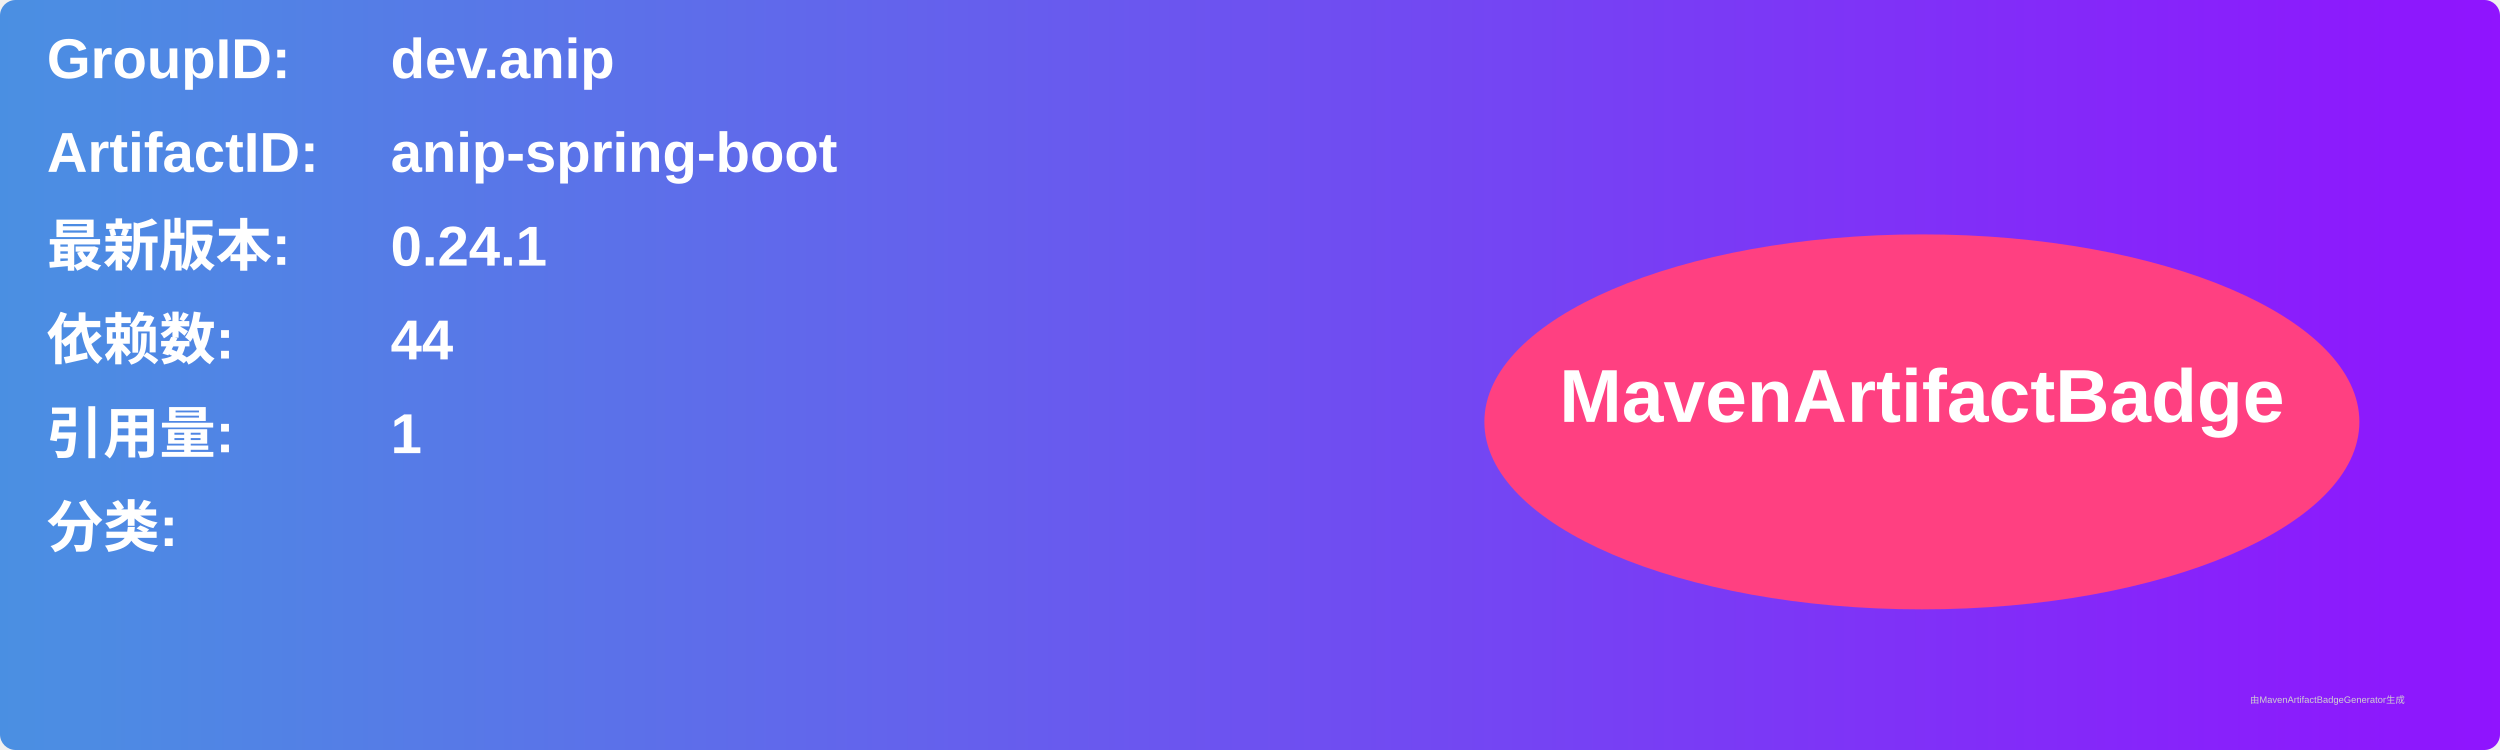
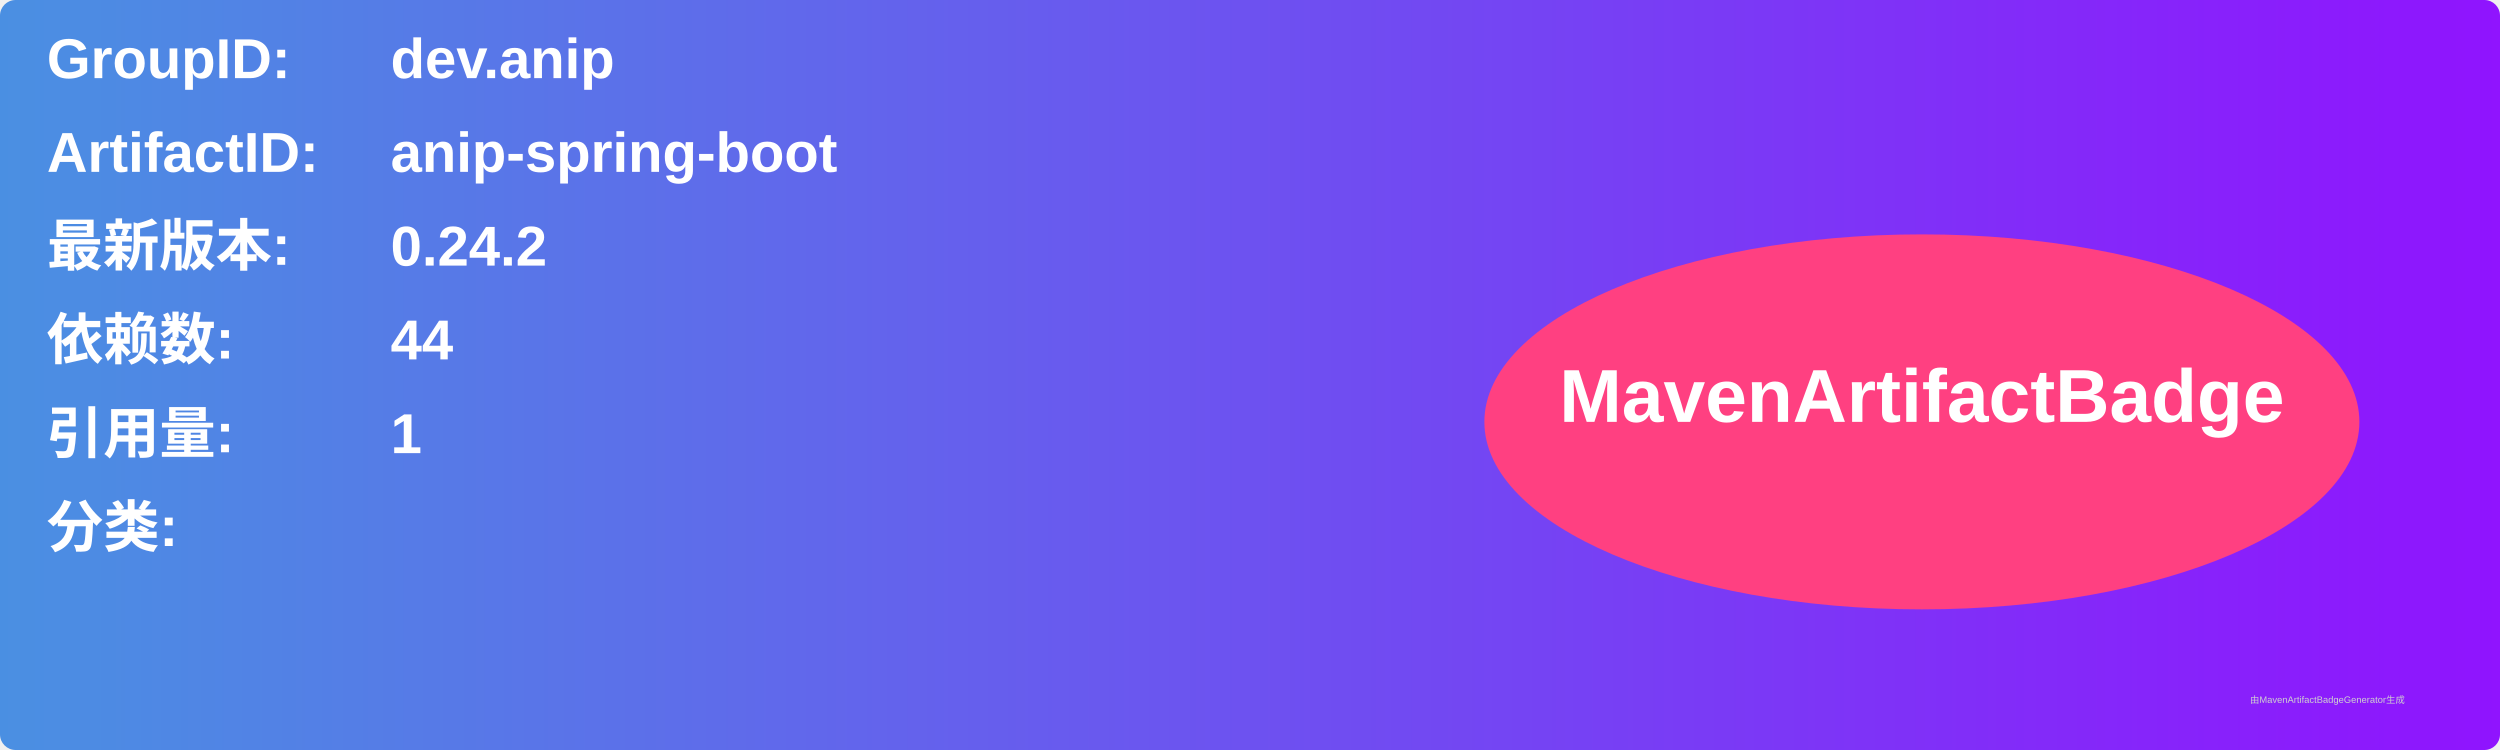
<svg xmlns="http://www.w3.org/2000/svg" width="800" height="240" viewBox="0 0 800 240">
  <linearGradient id="grad" x1="0%" y1="0%" x2="100%" y2="0%">
    <stop offset="0%" stop-color="#4a90e2" />
    <stop offset="100%" stop-color="#9013fe" />
  </linearGradient>
  <rect width="100%" height="100%" rx="5" ry="5" fill="url(#grad)" />
  <g transform="translate(15, 15)">
    <text x="0" y="10" font-family="Arial" font-size="18" fill="white" font-weight="bold" width="260">GroupID:</text>
    <text x="110" y="10" font-family="Arial" font-size="18" fill="white" font-weight="bold" width="460">dev.anip</text>
    <text x="0" y="40" font-family="Arial" font-size="18" fill="white" font-weight="bold" width="260">ArtifactID:</text>
    <text x="110" y="40" font-family="Arial" font-size="18" fill="white" font-weight="bold" width="460">anip-spring-boot</text>
    <text x="0" y="70" font-family="Arial" font-size="18" fill="white" font-weight="bold">最新版本:</text>
    <text x="110" y="70" font-family="Arial" font-size="18" fill="white" font-weight="bold">
-       <tspan font-weight="bold">0.24.1</tspan>
+       <tspan font-weight="bold">0.24.2</tspan>
    </text>
    <text x="0" y="100" font-family="Arial" font-size="18" fill="white" font-weight="bold">依赖数: </text>
    <text x="110" y="100" font-family="Arial" font-size="18" fill="white">
      <tspan font-weight="bold">44</tspan>
    </text>
    <text x="0" y="130" font-family="Arial" font-size="18" fill="white" font-weight="bold">引用量: </text>
    <text x="110" y="130" font-family="Arial" font-size="18" fill="white">
      <tspan font-weight="bold">1</tspan>
    </text>
    <text x="0" y="160" font-family="Arial" font-size="18" fill="white" font-weight="bold">分类:</text>
    <text x="10" y="190" font-family="Arial" font-size="10" fill="white">
      <tspan font-weight="bold" />
    </text>
    <ellipse cx="600" cy="120" rx="140" ry="60" fill="#ff4081" />
    <text x="600" y="120" text-anchor="middle" font-family="Arial" font-size="24" fill="white" font-weight="bold">MavenArtifactBadge</text>
  </g>
  <text x="720" y="225" font-family="Arial" font-size="3" fill="#d0d0d0">由MavenArtifactBadgeGenerator生成</text>
</svg>
